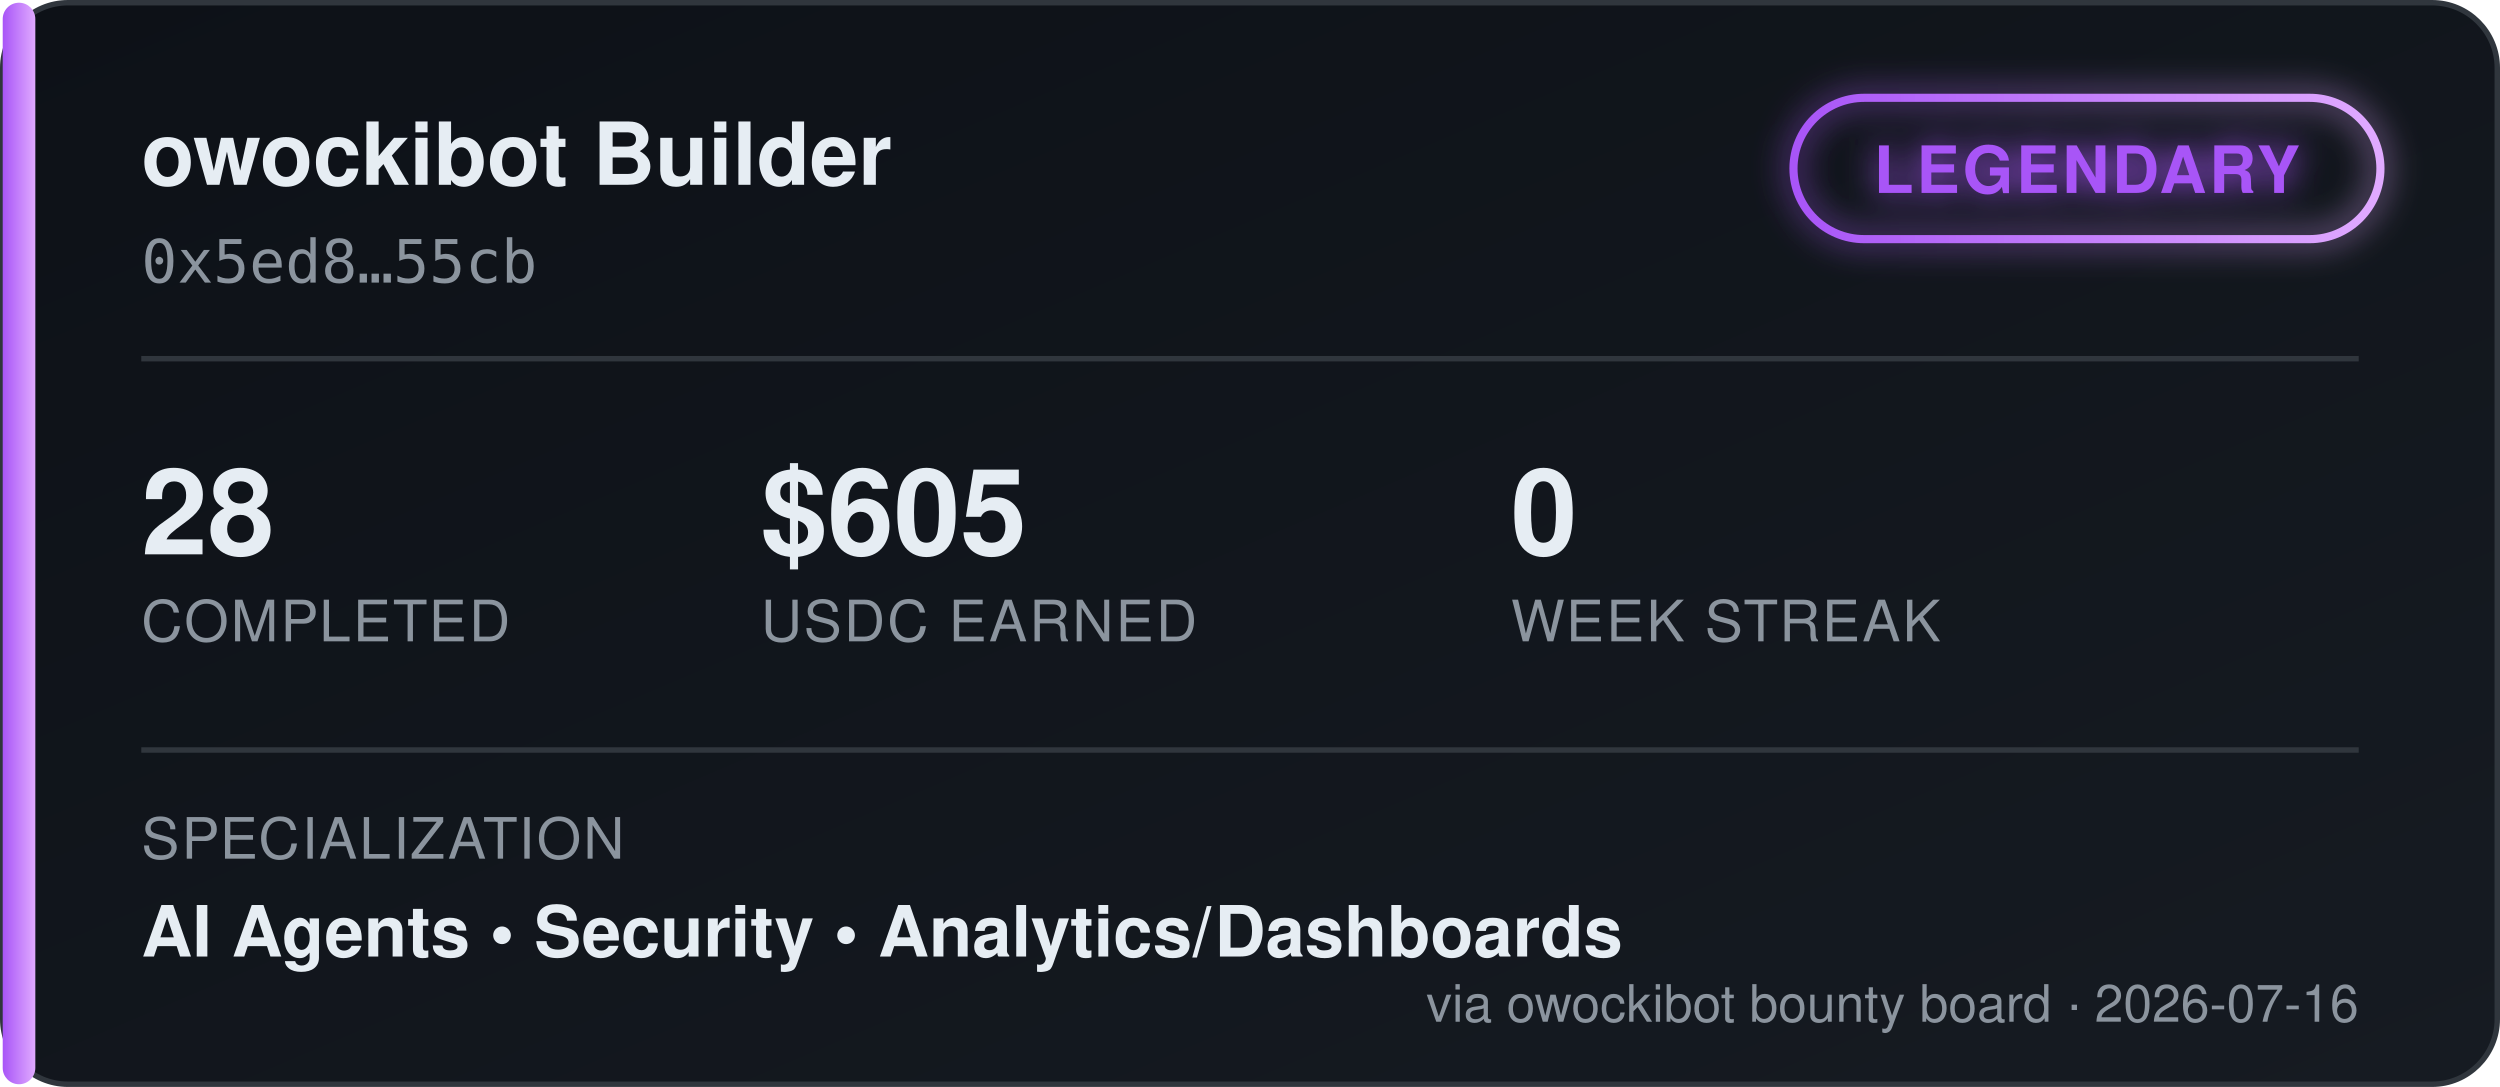
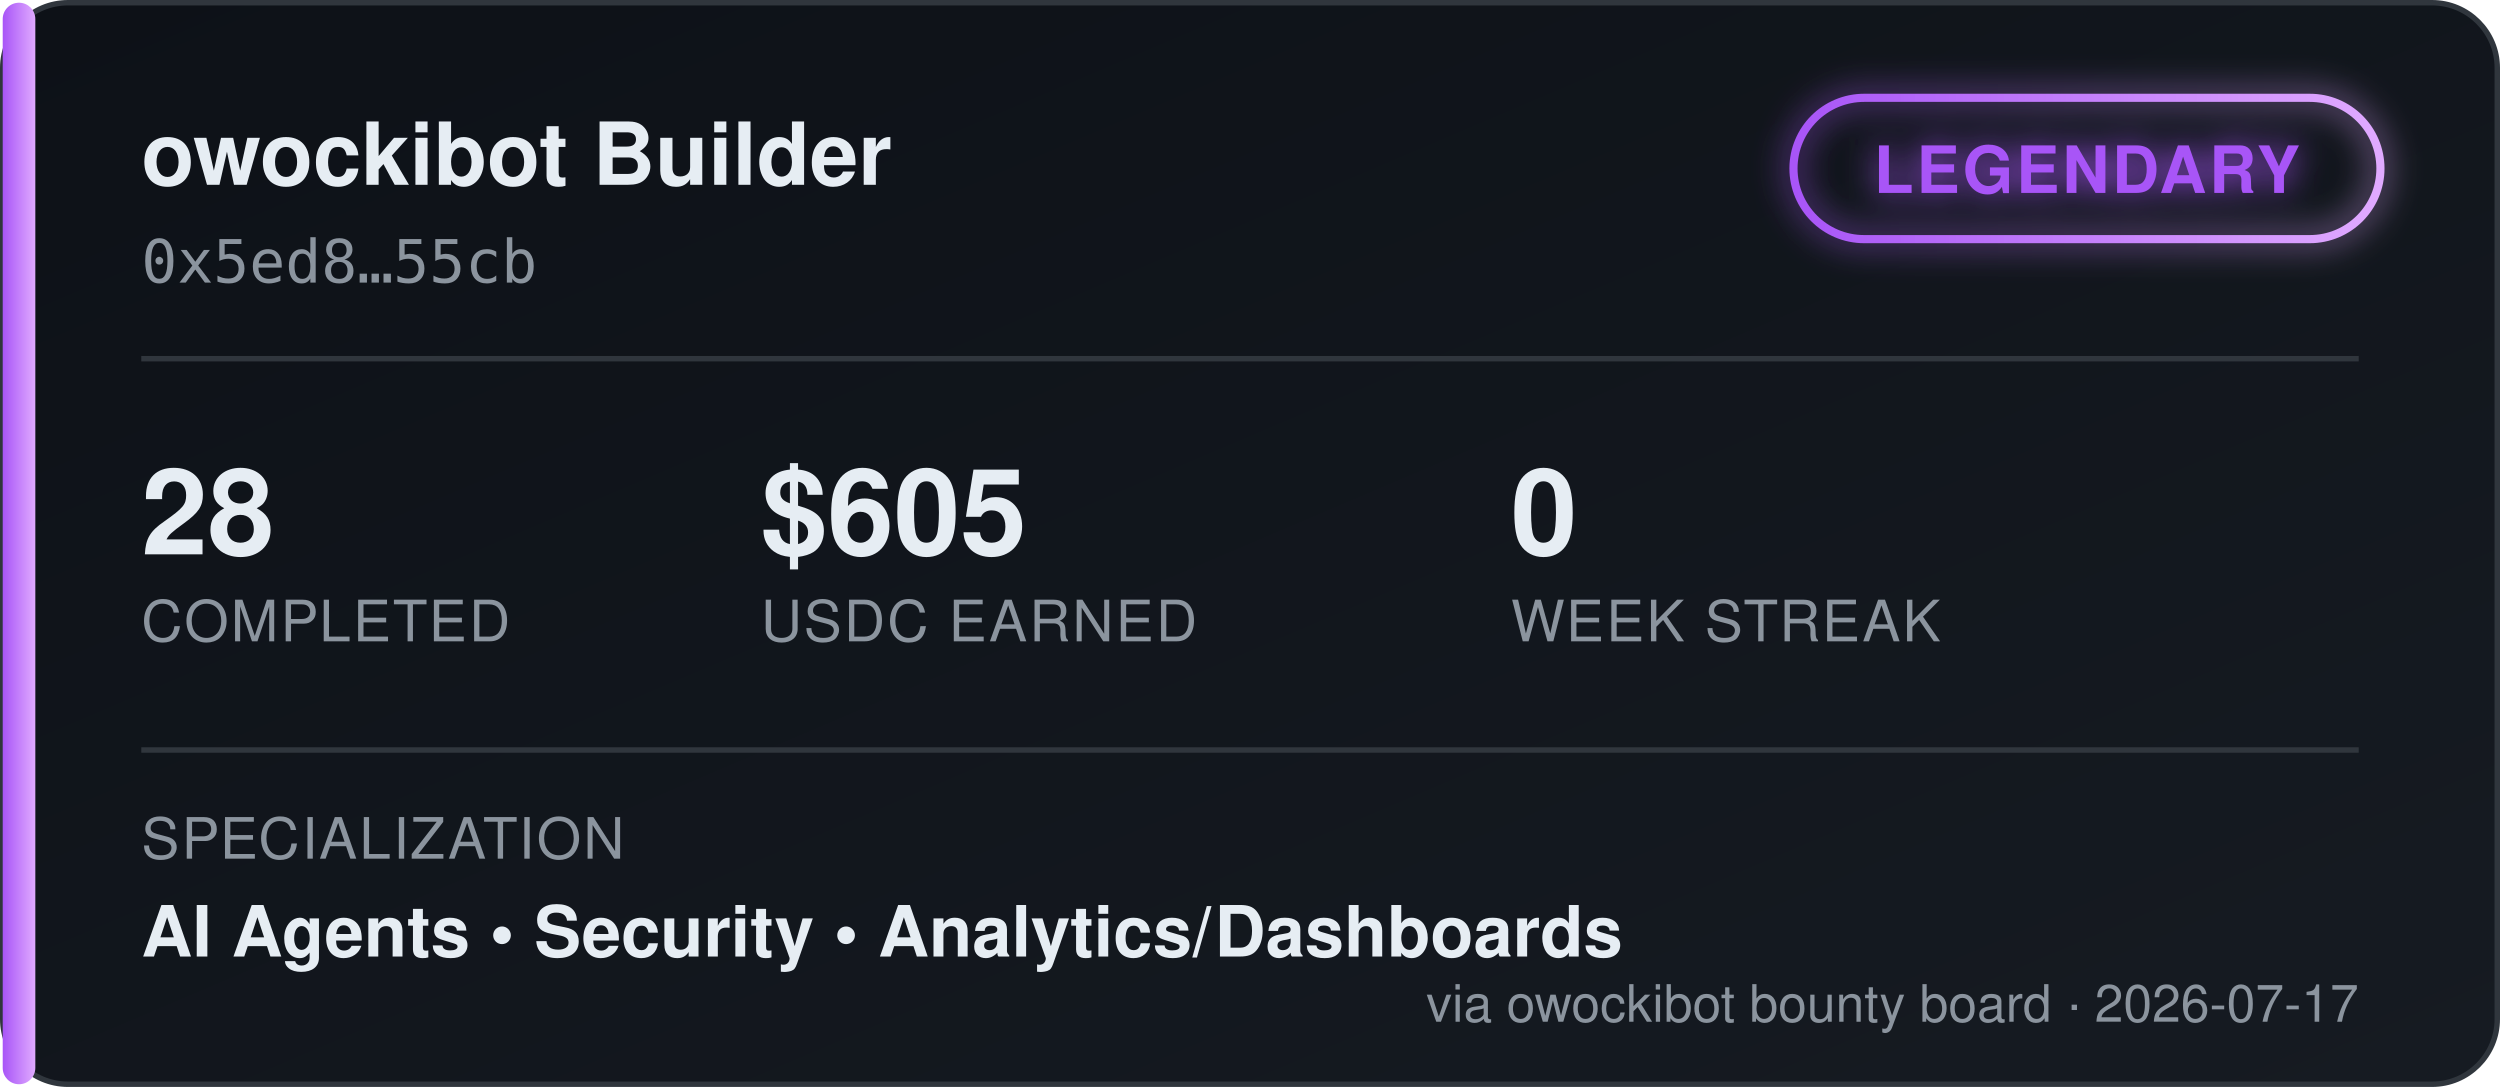
<svg xmlns="http://www.w3.org/2000/svg" width="460" height="200" viewBox="0 0 460 200" font-family="'Segoe UI', Helvetica, Arial, sans-serif">
  <defs>
    <linearGradient id="bgGrad" x1="0" y1="0" x2="1" y2="1">
      <stop offset="0%" stop-color="#0d1117" />
      <stop offset="100%" stop-color="#161b22" />
    </linearGradient>
    <linearGradient id="tierGrad" x1="0" y1="0" x2="1" y2="0">
      <stop offset="0%" stop-color="#a855f7" />
      <stop offset="100%" stop-color="#e0aaff" />
    </linearGradient>
    <filter id="glow" x="-50%" y="-50%" width="200%" height="200%">
      <feGaussianBlur stdDeviation="3" result="blur" />
      <feMerge>
        <feMergeNode in="blur" />
        <feMergeNode in="SourceGraphic" />
      </feMerge>
    </filter>
  </defs>
  <rect x="0.5" y="0.5" width="459" height="199" rx="12" fill="url(#bgGrad)" stroke="#30363d" />
  <rect x="0.5" y="0.5" width="6" height="199" rx="3" fill="url(#tierGrad)" />
  <text x="26" y="34" fill="#e6edf3" font-size="16" font-weight="700">owockibot Builder</text>
  <text x="26" y="52" fill="#8b949e" font-size="11" font-family="monospace">0x5ed8…55cb</text>
  <g transform="translate(330, 18)" filter="url(#glow)">
    <rect x="0" y="0" width="108" height="26" rx="13" fill="none" stroke="url(#tierGrad)" stroke-width="1.5" />
    <text x="54" y="17.5" fill="#a855f7" font-size="12" font-weight="700" text-anchor="middle" letter-spacing="0.5">LEGENDARY</text>
  </g>
  <line x1="26" y1="66" x2="434" y2="66" stroke="#30363d" stroke-width="1" />
  <g font-size="22" font-weight="700" fill="#e6edf3">
    <text x="26" y="102">28</text>
    <text x="140" y="102">$605</text>
    <text x="278" y="102">0</text>
  </g>
  <g font-size="10.5" fill="#8b949e" letter-spacing="0.4">
    <text x="26" y="118">COMPLETED</text>
    <text x="140" y="118">USDC EARNED</text>
    <text x="278" y="118">WEEK STREAK</text>
  </g>
  <line x1="26" y1="138" x2="434" y2="138" stroke="#30363d" stroke-width="1" />
  <text x="26" y="158" fill="#8b949e" font-size="10.5" letter-spacing="0.4">SPECIALIZATION</text>
  <text x="26" y="176" fill="#e6edf3" font-size="13" font-weight="600">AI Agents  •  Security  •  Analytics/Dashboards</text>
-   <text x="434" y="188" fill="#8b949e" font-size="9.5" text-anchor="end">via owockibot bounty board · 2026-07-16</text>
+   <text x="434" y="188" fill="#8b949e" font-size="9.5" text-anchor="end">via owockibot bounty board · 2026-07-17</text>
</svg>
